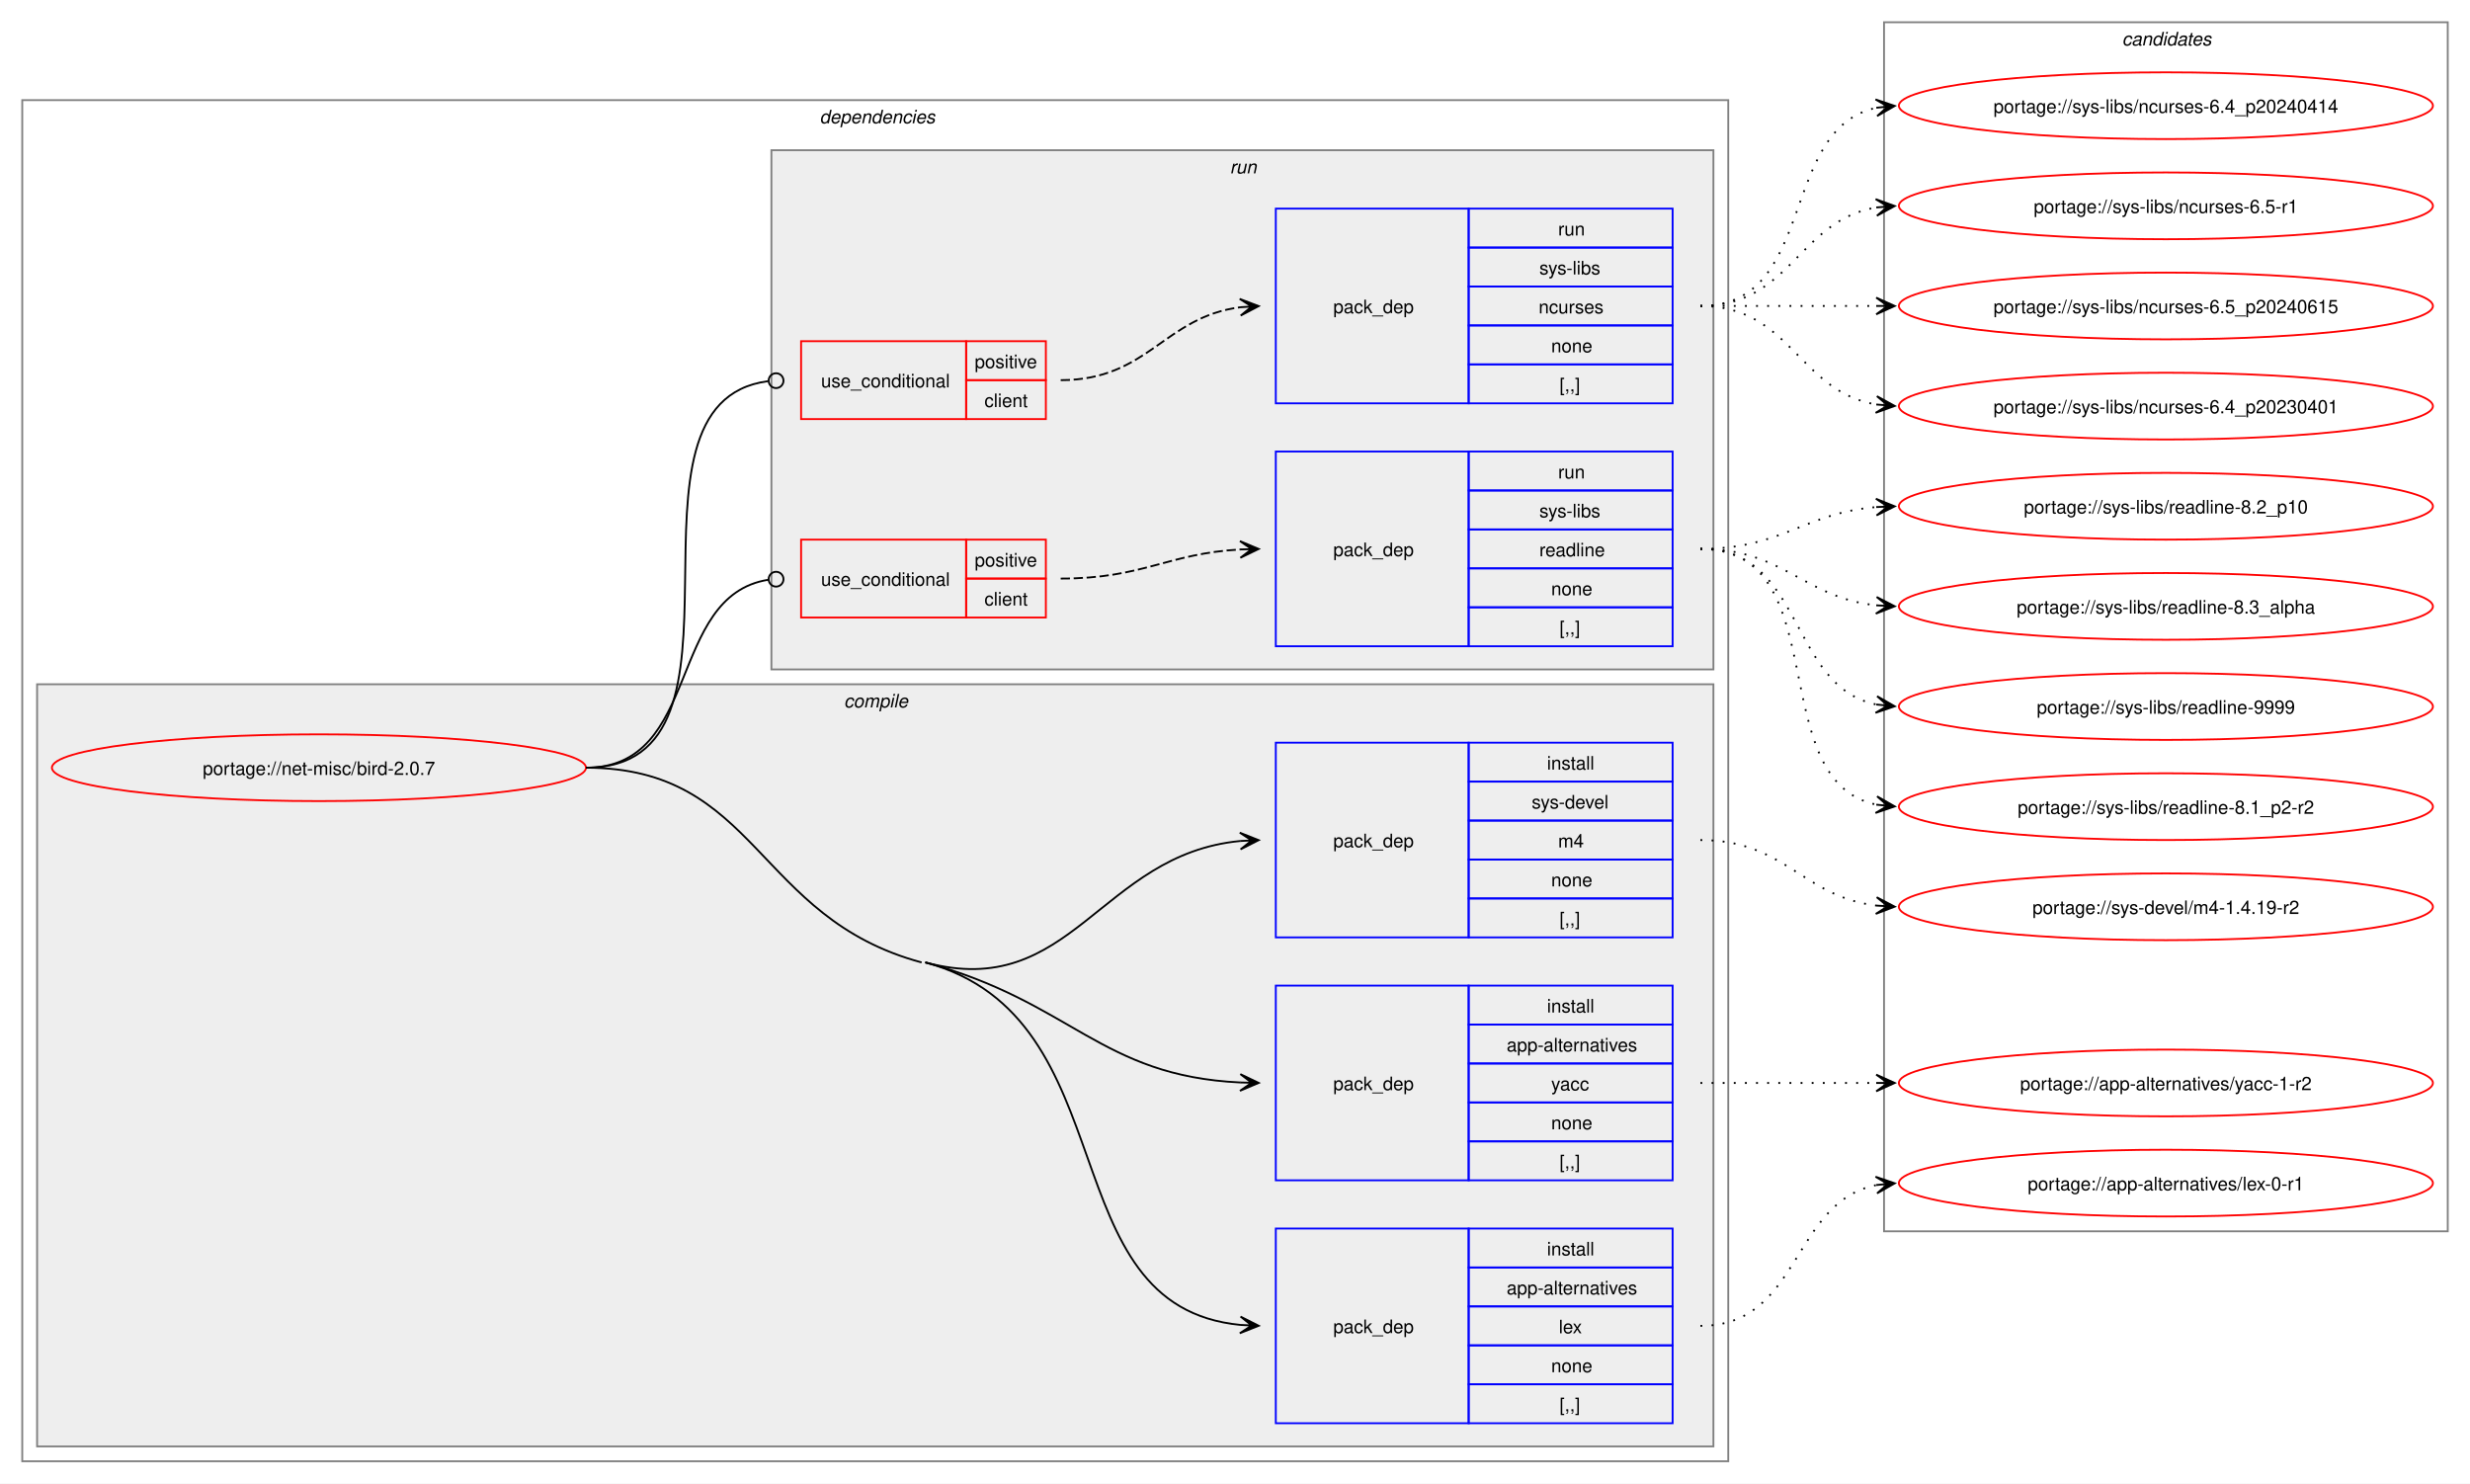
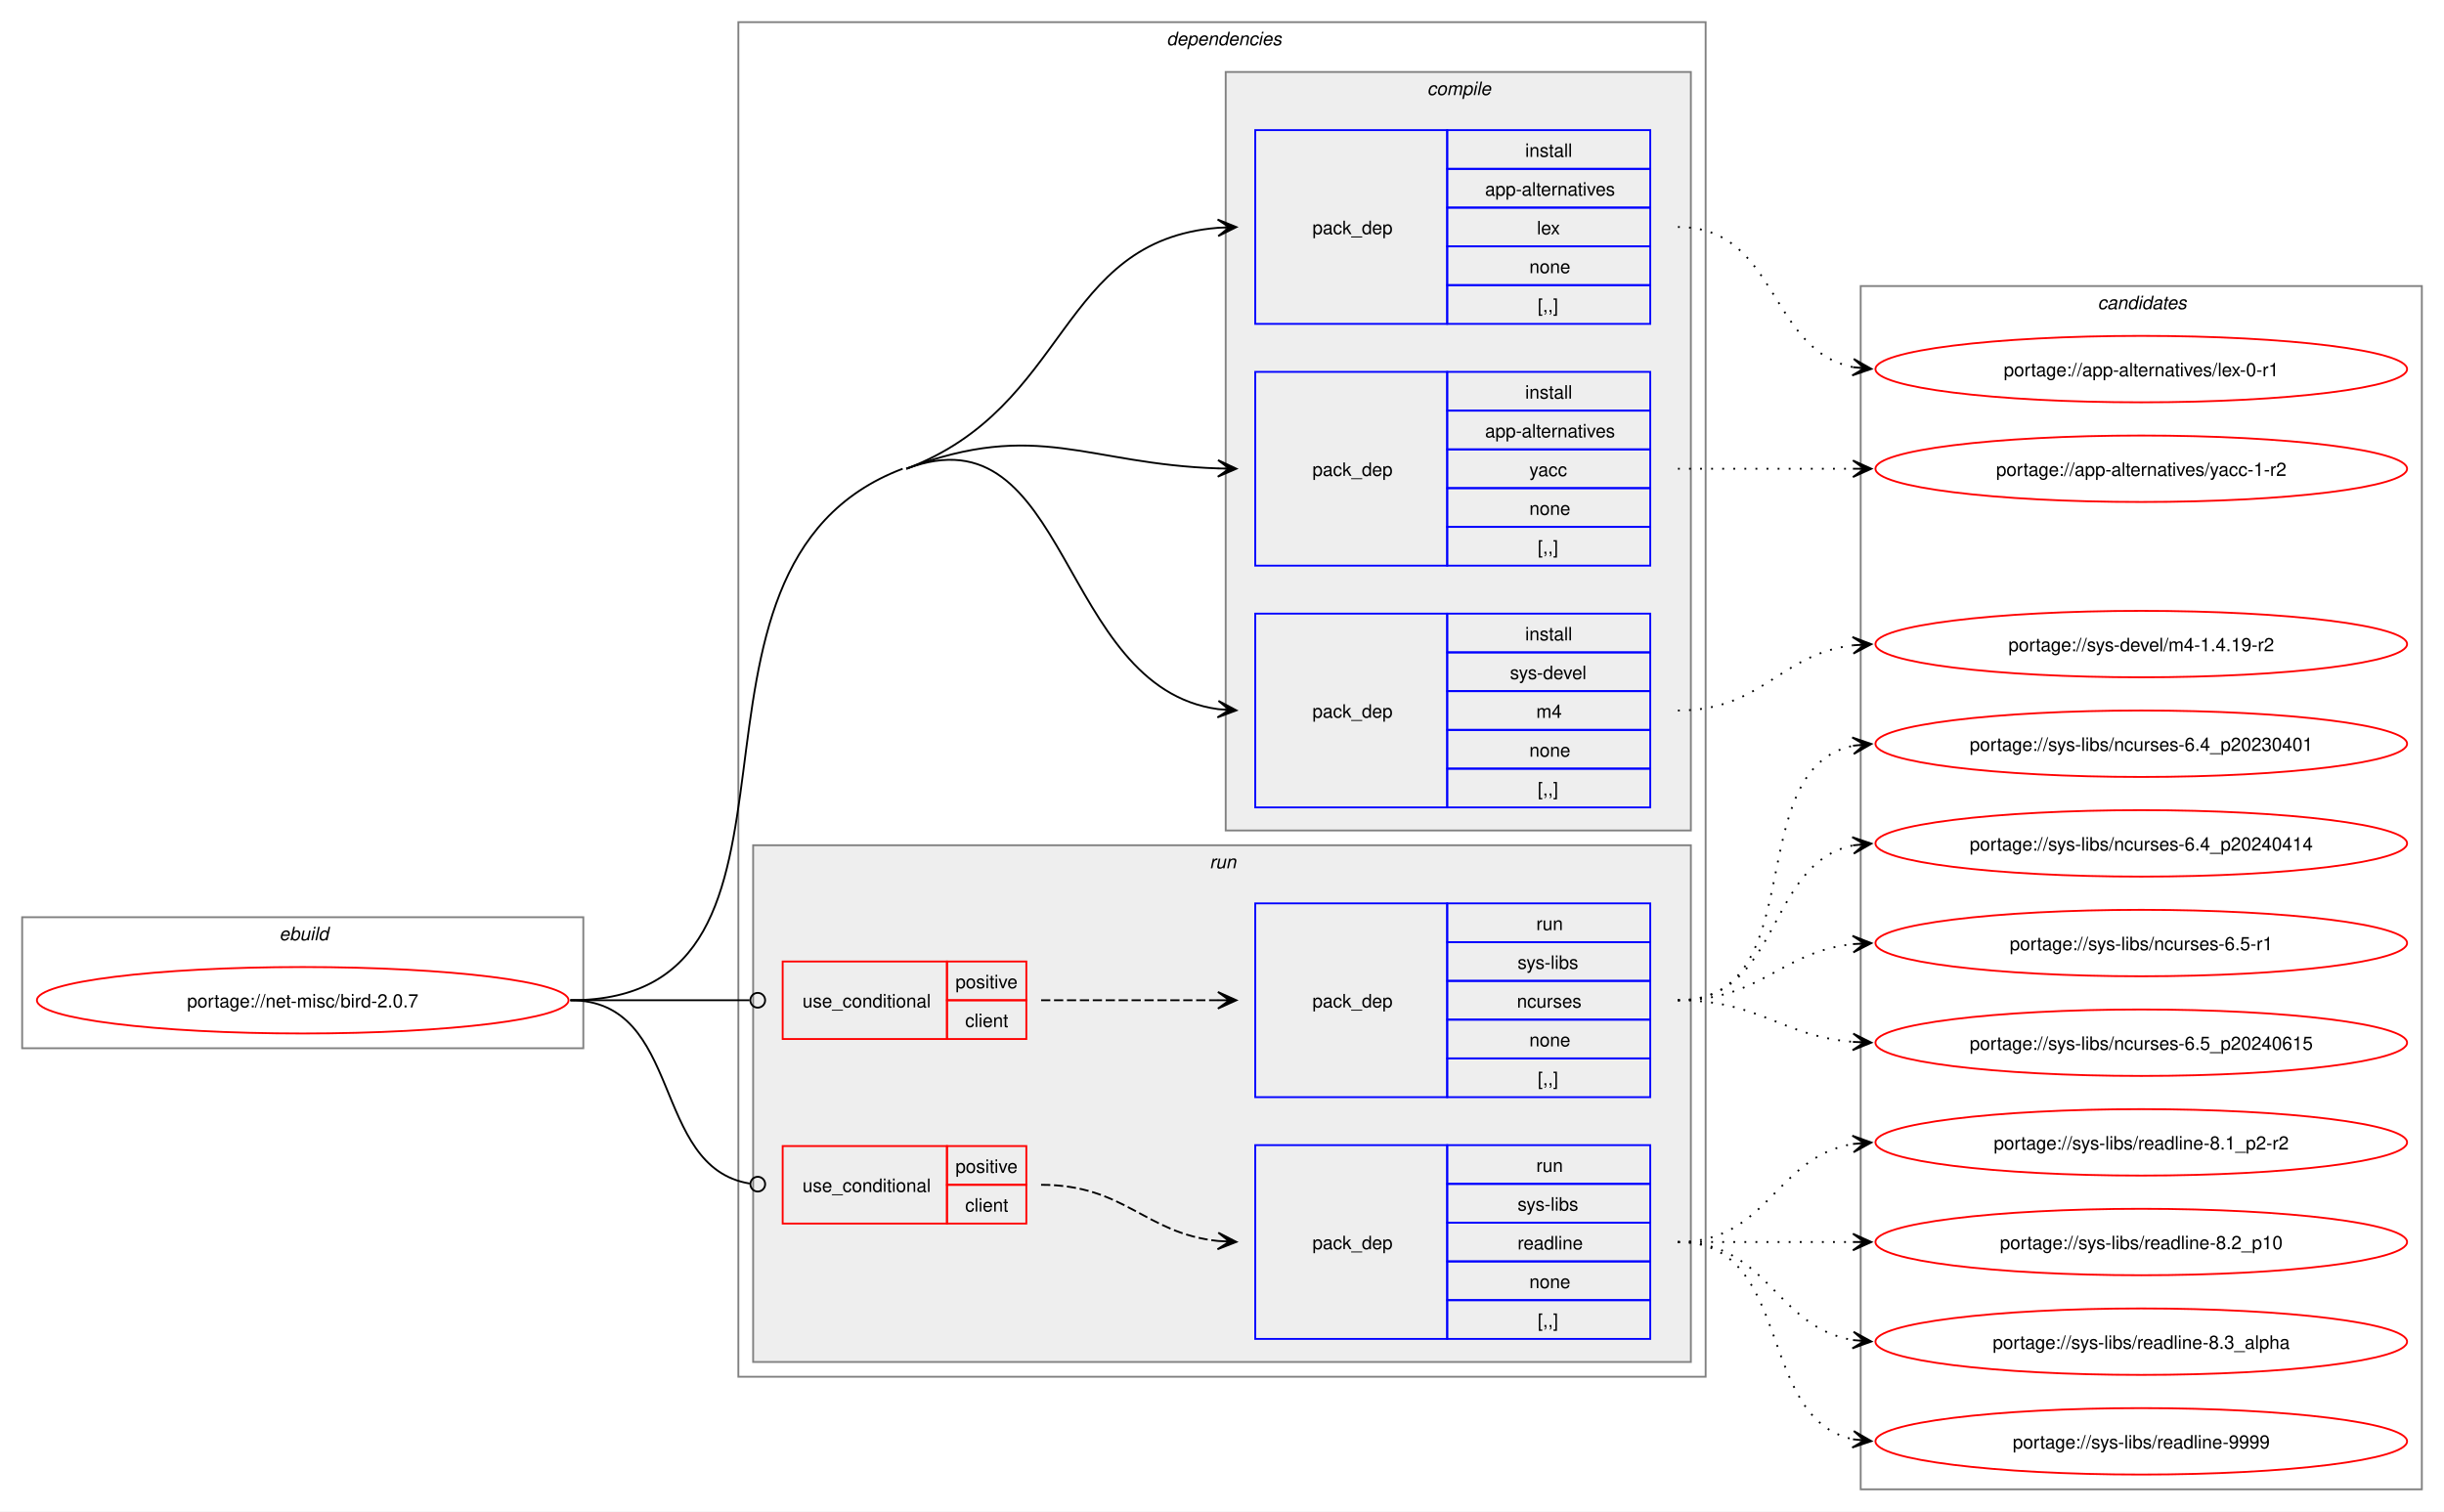
- <svg xmlns="http://www.w3.org/2000/svg" xmlns:xlink="http://www.w3.org/1999/xlink" width="1332pt" height="800pt" viewBox="0.00 0.00 1332.00 800.00">
-   <g id="graph0" class="graph" transform="scale(1 1) rotate(0) translate(4 796)">
-     <polygon fill="white" stroke="none" points="-4,4 -4,-796 1328,-796 1328,4 -4,4" />
+ <svg xmlns="http://www.w3.org/2000/svg" xmlns:xlink="http://www.w3.org/1999/xlink" width="1324pt" height="819pt" viewBox="0.00 0.00 1324.00 819.00">
+   <g id="graph0" class="graph" transform="scale(1 1) rotate(0) translate(4 815)">
+     <polygon fill="white" stroke="none" points="-4,4 -4,-815 1320,-815 1320,4 -4,4" />
+     <g id="clust1" class="cluster">
+       <polygon fill="none" stroke="gray" points="8,-247 8,-318 312,-318 312,-247 8,-247" />
+       <text text-anchor="start" x="147.25" y="-305.5" font-family="Helvetica,sans-Serif" font-style="italic" font-size="10.00">ebuild</text>
+     </g>
    <g id="clust2" class="cluster">
-       <polygon fill="none" stroke="gray" points="8,-8 8,-742 928,-742 928,-8 8,-8" />
-       <text text-anchor="start" x="438" y="-729.5" font-family="Helvetica,sans-Serif" font-style="italic" font-size="10.00">dependencies</text>
+       <polygon fill="none" stroke="gray" points="396,-69 396,-803 920,-803 920,-69 396,-69" />
+       <text text-anchor="start" x="628" y="-790.5" font-family="Helvetica,sans-Serif" font-style="italic" font-size="10.00">dependencies</text>
    </g>
    <g id="clust3" class="cluster">
-       <polygon fill="#eeeeee" stroke="gray" points="16,-16 16,-427 920,-427 920,-16 16,-16" />
-       <text text-anchor="start" x="451.12" y="-414.5" font-family="Helvetica,sans-Serif" font-style="italic" font-size="10.00">compile</text>
+       <polygon fill="#eeeeee" stroke="gray" points="660,-365 660,-776 912,-776 912,-365 660,-365" />
+       <text text-anchor="start" x="769.12" y="-763.5" font-family="Helvetica,sans-Serif" font-style="italic" font-size="10.00">compile</text>
    </g>
    <g id="clust8" class="cluster">
-       <polygon fill="#eeeeee" stroke="gray" points="412,-435 412,-715 920,-715 920,-435 412,-435" />
-       <text text-anchor="start" x="659.25" y="-702.5" font-family="Helvetica,sans-Serif" font-style="italic" font-size="10.00">run</text>
+       <polygon fill="#eeeeee" stroke="gray" points="404,-77 404,-357 912,-357 912,-77 404,-77" />
+       <text text-anchor="start" x="651.25" y="-344.5" font-family="Helvetica,sans-Serif" font-style="italic" font-size="10.00">run</text>
    </g>
    <g id="clust13" class="cluster">
-       <polygon fill="none" stroke="gray" points="1012,-132 1012,-784 1316,-784 1316,-132 1012,-132" />
-       <text text-anchor="start" x="1140.38" y="-771.5" font-family="Helvetica,sans-Serif" font-style="italic" font-size="10.00">candidates</text>
+       <polygon fill="none" stroke="gray" points="1004,-8 1004,-660 1308,-660 1308,-8 1004,-8" />
+       <text text-anchor="start" x="1132.38" y="-647.5" font-family="Helvetica,sans-Serif" font-style="italic" font-size="10.00">candidates</text>
    </g>
    <g id="node1" class="node">
      <g id="a_node1">
        <a xlink:href="../net-misc/bird-2.0.7.svg" xlink:title="portage://net-misc/bird-2.0.7">
-           <ellipse fill="none" stroke="red" cx="168" cy="-382" rx="144" ry="18" />
-           <text text-anchor="middle" x="168" y="-378.12" font-family="Helvetica,sans-Serif" font-size="10.00">portage://net-misc/bird-2.0.7</text>
+           <ellipse fill="none" stroke="red" cx="160" cy="-273" rx="144" ry="18" />
+           <text text-anchor="middle" x="160" y="-269.12" font-family="Helvetica,sans-Serif" font-size="10.00">portage://net-misc/bird-2.0.7</text>
        </a>
      </g>
    </g>
    <g id="node2" class="node">
-       <polygon fill="none" stroke="blue" points="684,-28.5 684,-133.5 788,-133.5 788,-28.5 684,-28.5" />
-       <text text-anchor="start" x="715" y="-77.12" font-family="Helvetica,sans-Serif" font-size="10.00">pack_dep</text>
-       <polygon fill="none" stroke="blue" points="788,-112.5 788,-133.5 898,-133.5 898,-112.5 788,-112.5" />
-       <text text-anchor="start" x="830.25" y="-119" font-family="Helvetica,sans-Serif" font-size="10.00">install</text>
-       <polygon fill="none" stroke="blue" points="788,-91.5 788,-112.5 898,-112.5 898,-91.5 788,-91.5" />
-       <text text-anchor="start" x="808.5" y="-98" font-family="Helvetica,sans-Serif" font-size="10.00">app-alternatives</text>
-       <polygon fill="none" stroke="blue" points="788,-70.5 788,-91.5 898,-91.5 898,-70.5 788,-70.5" />
-       <text text-anchor="start" x="836.62" y="-77" font-family="Helvetica,sans-Serif" font-size="10.00">lex</text>
-       <polygon fill="none" stroke="blue" points="788,-49.5 788,-70.5 898,-70.5 898,-49.5 788,-49.5" />
-       <text text-anchor="start" x="832.5" y="-56" font-family="Helvetica,sans-Serif" font-size="10.00">none</text>
-       <polygon fill="none" stroke="blue" points="788,-28.5 788,-49.5 898,-49.5 898,-28.5 788,-28.5" />
-       <text text-anchor="start" x="837" y="-35" font-family="Helvetica,sans-Serif" font-size="10.00">[,,]</text>
+       <polygon fill="none" stroke="blue" points="676,-639.5 676,-744.5 780,-744.5 780,-639.5 676,-639.5" />
+       <text text-anchor="start" x="707" y="-688.12" font-family="Helvetica,sans-Serif" font-size="10.00">pack_dep</text>
+       <polygon fill="none" stroke="blue" points="780,-723.5 780,-744.5 890,-744.5 890,-723.5 780,-723.5" />
+       <text text-anchor="start" x="822.25" y="-730" font-family="Helvetica,sans-Serif" font-size="10.00">install</text>
+       <polygon fill="none" stroke="blue" points="780,-702.5 780,-723.5 890,-723.5 890,-702.5 780,-702.5" />
+       <text text-anchor="start" x="800.5" y="-709" font-family="Helvetica,sans-Serif" font-size="10.00">app-alternatives</text>
+       <polygon fill="none" stroke="blue" points="780,-681.5 780,-702.5 890,-702.5 890,-681.5 780,-681.5" />
+       <text text-anchor="start" x="828.62" y="-688" font-family="Helvetica,sans-Serif" font-size="10.00">lex</text>
+       <polygon fill="none" stroke="blue" points="780,-660.5 780,-681.5 890,-681.5 890,-660.5 780,-660.5" />
+       <text text-anchor="start" x="824.5" y="-667" font-family="Helvetica,sans-Serif" font-size="10.00">none</text>
+       <polygon fill="none" stroke="blue" points="780,-639.5 780,-660.5 890,-660.5 890,-639.5 780,-639.5" />
+       <text text-anchor="start" x="829" y="-646" font-family="Helvetica,sans-Serif" font-size="10.00">[,,]</text>
    </g>
    <g id="edge1" class="edge">
-       <path fill="none" stroke="black" d="M495,-277C605.82,-247.22 560.61,-91.51 665.06,-81.5" />
-       <polygon fill="black" stroke="black" points="674.78,-81.06 665,-86.01 671.01,-81.23 664.79,-81.52 664.79,-81.52 664.79,-81.52 671.01,-81.23 664.59,-77.02 674.78,-81.06" />
-       <path fill="none" stroke="black" d="M312,-382C405,-382 403.18,-301.13 493,-277" />
+       <path fill="none" stroke="black" d="M487,-561C575.92,-594.65 568.79,-684.59 655.9,-691.57" />
+       <polygon fill="black" stroke="black" points="665.78,-691.95 655.62,-696.06 662,-691.81 655.79,-691.57 655.79,-691.57 655.79,-691.57 662,-691.81 655.96,-687.07 665.78,-691.95" />
    </g>
    <g id="node3" class="node">
-       <polygon fill="none" stroke="blue" points="684,-159.5 684,-264.5 788,-264.5 788,-159.5 684,-159.5" />
-       <text text-anchor="start" x="715" y="-208.12" font-family="Helvetica,sans-Serif" font-size="10.00">pack_dep</text>
-       <polygon fill="none" stroke="blue" points="788,-243.5 788,-264.5 898,-264.5 898,-243.5 788,-243.5" />
-       <text text-anchor="start" x="830.25" y="-250" font-family="Helvetica,sans-Serif" font-size="10.00">install</text>
-       <polygon fill="none" stroke="blue" points="788,-222.5 788,-243.5 898,-243.5 898,-222.5 788,-222.5" />
-       <text text-anchor="start" x="808.5" y="-229" font-family="Helvetica,sans-Serif" font-size="10.00">app-alternatives</text>
-       <polygon fill="none" stroke="blue" points="788,-201.5 788,-222.5 898,-222.5 898,-201.5 788,-201.5" />
-       <text text-anchor="start" x="832.5" y="-208" font-family="Helvetica,sans-Serif" font-size="10.00">yacc</text>
-       <polygon fill="none" stroke="blue" points="788,-180.5 788,-201.5 898,-201.5 898,-180.5 788,-180.5" />
-       <text text-anchor="start" x="832.5" y="-187" font-family="Helvetica,sans-Serif" font-size="10.00">none</text>
-       <polygon fill="none" stroke="blue" points="788,-159.5 788,-180.5 898,-180.5 898,-159.5 788,-159.5" />
-       <text text-anchor="start" x="837" y="-166" font-family="Helvetica,sans-Serif" font-size="10.00">[,,]</text>
+       <polygon fill="none" stroke="blue" points="676,-508.5 676,-613.5 780,-613.5 780,-508.5 676,-508.5" />
+       <text text-anchor="start" x="707" y="-557.12" font-family="Helvetica,sans-Serif" font-size="10.00">pack_dep</text>
+       <polygon fill="none" stroke="blue" points="780,-592.5 780,-613.5 890,-613.5 890,-592.5 780,-592.5" />
+       <text text-anchor="start" x="822.25" y="-599" font-family="Helvetica,sans-Serif" font-size="10.00">install</text>
+       <polygon fill="none" stroke="blue" points="780,-571.5 780,-592.5 890,-592.5 890,-571.5 780,-571.5" />
+       <text text-anchor="start" x="800.5" y="-578" font-family="Helvetica,sans-Serif" font-size="10.00">app-alternatives</text>
+       <polygon fill="none" stroke="blue" points="780,-550.5 780,-571.5 890,-571.5 890,-550.5 780,-550.5" />
+       <text text-anchor="start" x="824.5" y="-557" font-family="Helvetica,sans-Serif" font-size="10.00">yacc</text>
+       <polygon fill="none" stroke="blue" points="780,-529.5 780,-550.5 890,-550.5 890,-529.5 780,-529.5" />
+       <text text-anchor="start" x="824.5" y="-536" font-family="Helvetica,sans-Serif" font-size="10.00">none</text>
+       <polygon fill="none" stroke="blue" points="780,-508.5 780,-529.5 890,-529.5 890,-508.5 780,-508.5" />
+       <text text-anchor="start" x="829" y="-515" font-family="Helvetica,sans-Serif" font-size="10.00">[,,]</text>
    </g>
    <g id="edge2" class="edge">
-       <path fill="none" stroke="black" d="M495,-277C573.84,-255.82 589.22,-215.81 664.91,-212.25" />
-       <polygon fill="black" stroke="black" points="674.78,-212.03 664.89,-216.76 671,-212.11 664.78,-212.26 664.78,-212.26 664.78,-212.26 671,-212.11 664.68,-207.76 674.78,-212.03" />
+       <path fill="none" stroke="black" d="M487,-561C558.31,-587.99 584.53,-563.53 656.1,-561.18" />
+       <polygon fill="black" stroke="black" points="665.78,-561.02 655.86,-565.68 662,-561.08 655.78,-561.18 655.78,-561.18 655.78,-561.18 662,-561.08 655.71,-556.68 665.78,-561.02" />
    </g>
    <g id="node4" class="node">
-       <polygon fill="none" stroke="blue" points="684,-290.5 684,-395.5 788,-395.5 788,-290.5 684,-290.5" />
-       <text text-anchor="start" x="715" y="-339.12" font-family="Helvetica,sans-Serif" font-size="10.00">pack_dep</text>
-       <polygon fill="none" stroke="blue" points="788,-374.5 788,-395.5 898,-395.5 898,-374.5 788,-374.5" />
-       <text text-anchor="start" x="830.25" y="-381" font-family="Helvetica,sans-Serif" font-size="10.00">install</text>
-       <polygon fill="none" stroke="blue" points="788,-353.5 788,-374.5 898,-374.5 898,-353.5 788,-353.5" />
-       <text text-anchor="start" x="822" y="-360" font-family="Helvetica,sans-Serif" font-size="10.00">sys-devel</text>
-       <polygon fill="none" stroke="blue" points="788,-332.5 788,-353.5 898,-353.5 898,-332.5 788,-332.5" />
-       <text text-anchor="start" x="836.25" y="-339" font-family="Helvetica,sans-Serif" font-size="10.00">m4</text>
-       <polygon fill="none" stroke="blue" points="788,-311.5 788,-332.5 898,-332.5 898,-311.5 788,-311.5" />
-       <text text-anchor="start" x="832.5" y="-318" font-family="Helvetica,sans-Serif" font-size="10.00">none</text>
-       <polygon fill="none" stroke="blue" points="788,-290.5 788,-311.5 898,-311.5 898,-290.5 788,-290.5" />
-       <text text-anchor="start" x="837" y="-297" font-family="Helvetica,sans-Serif" font-size="10.00">[,,]</text>
+       <polygon fill="none" stroke="blue" points="676,-377.5 676,-482.5 780,-482.5 780,-377.5 676,-377.5" />
+       <text text-anchor="start" x="707" y="-426.12" font-family="Helvetica,sans-Serif" font-size="10.00">pack_dep</text>
+       <polygon fill="none" stroke="blue" points="780,-461.5 780,-482.5 890,-482.5 890,-461.5 780,-461.5" />
+       <text text-anchor="start" x="822.25" y="-468" font-family="Helvetica,sans-Serif" font-size="10.00">install</text>
+       <polygon fill="none" stroke="blue" points="780,-440.5 780,-461.5 890,-461.5 890,-440.5 780,-440.5" />
+       <text text-anchor="start" x="814" y="-447" font-family="Helvetica,sans-Serif" font-size="10.00">sys-devel</text>
+       <polygon fill="none" stroke="blue" points="780,-419.5 780,-440.5 890,-440.5 890,-419.5 780,-419.5" />
+       <text text-anchor="start" x="828.25" y="-426" font-family="Helvetica,sans-Serif" font-size="10.00">m4</text>
+       <polygon fill="none" stroke="blue" points="780,-398.5 780,-419.5 890,-419.5 890,-398.5 780,-398.5" />
+       <text text-anchor="start" x="824.5" y="-405" font-family="Helvetica,sans-Serif" font-size="10.00">none</text>
+       <polygon fill="none" stroke="blue" points="780,-377.5 780,-398.5 890,-398.5 890,-377.5 780,-377.5" />
+       <text text-anchor="start" x="829" y="-384" font-family="Helvetica,sans-Serif" font-size="10.00">[,,]</text>
    </g>
    <g id="edge3" class="edge">
-       <path fill="none" stroke="black" d="M495,-277C573.98,-255.78 589.09,-335.3 664.89,-342.48" />
-       <polygon fill="black" stroke="black" points="674.78,-342.94 664.58,-346.97 671.01,-342.77 664.79,-342.48 664.79,-342.48 664.79,-342.48 671.01,-342.77 665,-337.98 674.78,-342.94" />
+       <path fill="none" stroke="black" d="M487,-561C575.92,-594.65 568.79,-442.66 655.9,-430.74" />
+       <polygon fill="black" stroke="black" points="665.78,-430.08 656.1,-435.23 662.01,-430.33 655.81,-430.74 655.81,-430.74 655.81,-430.74 662.01,-430.33 655.51,-426.25 665.78,-430.08" />
+       <path fill="none" stroke="black" d="M305,-273C455.94,-273 343.83,-507.57 485,-561" />
    </g>
    <g id="node5" class="node">
-       <polygon fill="none" stroke="red" points="428,-570 428,-612 517,-612 517,-570 428,-570" />
-       <text text-anchor="start" x="438.75" y="-587.12" font-family="Helvetica,sans-Serif" font-size="10.00">use_conditional</text>
-       <polygon fill="none" stroke="red" points="517,-591 517,-612 560,-612 560,-591 517,-591" />
-       <text text-anchor="start" x="521.62" y="-597.5" font-family="Helvetica,sans-Serif" font-size="10.00">positive</text>
-       <polygon fill="none" stroke="red" points="517,-570 517,-591 560,-591 560,-570 517,-570" />
-       <text text-anchor="start" x="526.88" y="-576.5" font-family="Helvetica,sans-Serif" font-size="10.00">client</text>
+       <polygon fill="none" stroke="red" points="420,-252 420,-294 509,-294 509,-252 420,-252" />
+       <text text-anchor="start" x="430.75" y="-269.12" font-family="Helvetica,sans-Serif" font-size="10.00">use_conditional</text>
+       <polygon fill="none" stroke="red" points="509,-273 509,-294 552,-294 552,-273 509,-273" />
+       <text text-anchor="start" x="513.62" y="-279.5" font-family="Helvetica,sans-Serif" font-size="10.00">positive</text>
+       <polygon fill="none" stroke="red" points="509,-252 509,-273 552,-273 552,-252 509,-252" />
+       <text text-anchor="start" x="518.88" y="-258.5" font-family="Helvetica,sans-Serif" font-size="10.00">client</text>
    </g>
    <g id="edge5" class="edge">
-       <path fill="none" stroke="black" d="M312,-382C413.2,-382 320.61,-578.54 410.08,-590.44" />
-       <ellipse fill="none" stroke="black" cx="414.51" cy="-590.72" rx="4" ry="4" />
+       <path fill="none" stroke="black" d="M305,-273C348.98,-273 362.17,-273 402.06,-273" />
+       <ellipse fill="none" stroke="black" cx="406.5" cy="-273" rx="4" ry="4" />
    </g>
    <g id="node7" class="node">
-       <polygon fill="none" stroke="red" points="428,-463 428,-505 517,-505 517,-463 428,-463" />
-       <text text-anchor="start" x="438.75" y="-480.12" font-family="Helvetica,sans-Serif" font-size="10.00">use_conditional</text>
-       <polygon fill="none" stroke="red" points="517,-484 517,-505 560,-505 560,-484 517,-484" />
-       <text text-anchor="start" x="521.62" y="-490.5" font-family="Helvetica,sans-Serif" font-size="10.00">positive</text>
-       <polygon fill="none" stroke="red" points="517,-463 517,-484 560,-484 560,-463 517,-463" />
-       <text text-anchor="start" x="526.88" y="-469.5" font-family="Helvetica,sans-Serif" font-size="10.00">client</text>
+       <polygon fill="none" stroke="red" points="420,-152 420,-194 509,-194 509,-152 420,-152" />
+       <text text-anchor="start" x="430.75" y="-169.12" font-family="Helvetica,sans-Serif" font-size="10.00">use_conditional</text>
+       <polygon fill="none" stroke="red" points="509,-173 509,-194 552,-194 552,-173 509,-173" />
+       <text text-anchor="start" x="513.62" y="-179.5" font-family="Helvetica,sans-Serif" font-size="10.00">positive</text>
+       <polygon fill="none" stroke="red" points="509,-152 509,-173 552,-173 552,-152 509,-152" />
+       <text text-anchor="start" x="518.88" y="-158.5" font-family="Helvetica,sans-Serif" font-size="10.00">client</text>
    </g>
    <g id="edge7" class="edge">
-       <path fill="none" stroke="black" d="M312,-382C374.62,-382 355.39,-474.66 410.34,-483.35" />
-       <ellipse fill="none" stroke="black" cx="414.51" cy="-483.66" rx="4" ry="4" />
+       <path fill="none" stroke="black" d="M305,-273C366.6,-273 348.32,-182.53 402.12,-173.69" />
+       <ellipse fill="none" stroke="black" cx="406.51" cy="-173.35" rx="4" ry="4" />
    </g>
    <g id="node9" class="node">
      <g id="a_node9">
        <a xlink:href="../app-alternatives/lex-0-r1.svg" xlink:title="portage://app-alternatives/lex-0-r1">
-           <ellipse fill="none" stroke="red" cx="1164" cy="-158" rx="144" ry="18" />
-           <text text-anchor="middle" x="1164" y="-154.12" font-family="Helvetica,sans-Serif" font-size="10.00">portage://app-alternatives/lex-0-r1</text>
+           <ellipse fill="none" stroke="red" cx="1156" cy="-615" rx="144" ry="18" />
+           <text text-anchor="middle" x="1156" y="-611.12" font-family="Helvetica,sans-Serif" font-size="10.00">portage://app-alternatives/lex-0-r1</text>
        </a>
      </g>
    </g>
    <g id="edge8" class="edge">
-       <path fill="none" stroke="black" stroke-dasharray="1,5" d="M913,-81C967.25,-81 961.88,-147.83 1007.98,-156.97" />
-       <polygon fill="black" stroke="black" points="1017.79,-157.89 1007.41,-161.44 1014.02,-157.53 1007.83,-156.96 1007.83,-156.96 1007.83,-156.96 1014.02,-157.53 1008.25,-152.48 1017.79,-157.89" />
+       <path fill="none" stroke="black" stroke-dasharray="1,5" d="M905,-692C959.25,-692 953.88,-625.17 999.98,-616.03" />
+       <polygon fill="black" stroke="black" points="1009.79,-615.11 1000.25,-620.52 1006.02,-615.47 999.83,-616.04 999.83,-616.04 999.83,-616.04 1006.02,-615.47 999.41,-611.56 1009.79,-615.11" />
    </g>
    <g id="node10" class="node">
      <g id="a_node10">
        <a xlink:href="../app-alternatives/yacc-1-r2.svg" xlink:title="portage://app-alternatives/yacc-1-r2">
-           <ellipse fill="none" stroke="red" cx="1164" cy="-212" rx="144" ry="18" />
-           <text text-anchor="middle" x="1164" y="-208.12" font-family="Helvetica,sans-Serif" font-size="10.00">portage://app-alternatives/yacc-1-r2</text>
+           <ellipse fill="none" stroke="red" cx="1156" cy="-561" rx="144" ry="18" />
+           <text text-anchor="middle" x="1156" y="-557.12" font-family="Helvetica,sans-Serif" font-size="10.00">portage://app-alternatives/yacc-1-r2</text>
        </a>
      </g>
    </g>
    <g id="edge9" class="edge">
-       <path fill="none" stroke="black" stroke-dasharray="1,5" d="M913,-212C956.25,-212 969.72,-212 1008.08,-212" />
-       <polygon fill="black" stroke="black" points="1017.78,-212 1007.78,-216.5 1014,-212 1007.78,-212 1007.78,-212 1007.78,-212 1014,-212 1007.78,-207.5 1017.78,-212" />
+       <path fill="none" stroke="black" stroke-dasharray="1,5" d="M905,-561C948.25,-561 961.72,-561 1000.08,-561" />
+       <polygon fill="black" stroke="black" points="1009.78,-561 999.78,-565.5 1006,-561 999.78,-561 999.78,-561 999.78,-561 1006,-561 999.78,-556.5 1009.78,-561" />
    </g>
    <g id="node11" class="node">
      <g id="a_node11">
        <a xlink:href="../sys-devel/m4-1.4.19-r2.svg" xlink:title="portage://sys-devel/m4-1.4.19-r2">
-           <ellipse fill="none" stroke="red" cx="1164" cy="-307" rx="144" ry="18" />
-           <text text-anchor="middle" x="1164" y="-303.12" font-family="Helvetica,sans-Serif" font-size="10.00">portage://sys-devel/m4-1.4.19-r2</text>
+           <ellipse fill="none" stroke="red" cx="1156" cy="-466" rx="144" ry="18" />
+           <text text-anchor="middle" x="1156" y="-462.12" font-family="Helvetica,sans-Serif" font-size="10.00">portage://sys-devel/m4-1.4.19-r2</text>
        </a>
      </g>
    </g>
    <g id="edge10" class="edge">
-       <path fill="none" stroke="black" stroke-dasharray="1,5" d="M913,-343C958.77,-343 967.93,-312.53 1007.84,-307.66" />
-       <polygon fill="black" stroke="black" points="1017.78,-307.07 1008.06,-312.15 1014.01,-307.29 1007.8,-307.66 1007.8,-307.66 1007.8,-307.66 1014.01,-307.29 1007.54,-303.17 1017.78,-307.07" />
+       <path fill="none" stroke="black" stroke-dasharray="1,5" d="M905,-430C950.77,-430 959.93,-460.47 999.84,-465.34" />
+       <polygon fill="black" stroke="black" points="1009.78,-465.93 999.54,-469.83 1006.01,-465.71 999.8,-465.34 999.8,-465.34 999.8,-465.34 1006.01,-465.71 1000.06,-460.85 1009.78,-465.93" />
    </g>
    <g id="node6" class="node">
-       <polygon fill="none" stroke="blue" points="684,-578.5 684,-683.5 788,-683.5 788,-578.5 684,-578.5" />
-       <text text-anchor="start" x="715" y="-627.12" font-family="Helvetica,sans-Serif" font-size="10.00">pack_dep</text>
-       <polygon fill="none" stroke="blue" points="788,-662.5 788,-683.5 898,-683.5 898,-662.5 788,-662.5" />
-       <text text-anchor="start" x="836.25" y="-669" font-family="Helvetica,sans-Serif" font-size="10.00">run</text>
-       <polygon fill="none" stroke="blue" points="788,-641.5 788,-662.5 898,-662.5 898,-641.5 788,-641.5" />
-       <text text-anchor="start" x="826.12" y="-648" font-family="Helvetica,sans-Serif" font-size="10.00">sys-libs</text>
-       <polygon fill="none" stroke="blue" points="788,-620.5 788,-641.5 898,-641.5 898,-620.5 788,-620.5" />
-       <text text-anchor="start" x="825.75" y="-627" font-family="Helvetica,sans-Serif" font-size="10.00">ncurses</text>
-       <polygon fill="none" stroke="blue" points="788,-599.5 788,-620.5 898,-620.5 898,-599.5 788,-599.5" />
-       <text text-anchor="start" x="832.5" y="-606" font-family="Helvetica,sans-Serif" font-size="10.00">none</text>
-       <polygon fill="none" stroke="blue" points="788,-578.5 788,-599.5 898,-599.5 898,-578.5 788,-578.5" />
-       <text text-anchor="start" x="837" y="-585" font-family="Helvetica,sans-Serif" font-size="10.00">[,,]</text>
+       <polygon fill="none" stroke="blue" points="676,-220.5 676,-325.5 780,-325.5 780,-220.5 676,-220.5" />
+       <text text-anchor="start" x="707" y="-269.12" font-family="Helvetica,sans-Serif" font-size="10.00">pack_dep</text>
+       <polygon fill="none" stroke="blue" points="780,-304.5 780,-325.5 890,-325.5 890,-304.5 780,-304.5" />
+       <text text-anchor="start" x="828.25" y="-311" font-family="Helvetica,sans-Serif" font-size="10.00">run</text>
+       <polygon fill="none" stroke="blue" points="780,-283.5 780,-304.5 890,-304.5 890,-283.5 780,-283.5" />
+       <text text-anchor="start" x="818.12" y="-290" font-family="Helvetica,sans-Serif" font-size="10.00">sys-libs</text>
+       <polygon fill="none" stroke="blue" points="780,-262.5 780,-283.5 890,-283.5 890,-262.5 780,-262.5" />
+       <text text-anchor="start" x="817.75" y="-269" font-family="Helvetica,sans-Serif" font-size="10.00">ncurses</text>
+       <polygon fill="none" stroke="blue" points="780,-241.5 780,-262.5 890,-262.5 890,-241.5 780,-241.5" />
+       <text text-anchor="start" x="824.5" y="-248" font-family="Helvetica,sans-Serif" font-size="10.00">none</text>
+       <polygon fill="none" stroke="blue" points="780,-220.5 780,-241.5 890,-241.5 890,-220.5 780,-220.5" />
+       <text text-anchor="start" x="829" y="-227" font-family="Helvetica,sans-Serif" font-size="10.00">[,,]</text>
    </g>
    <g id="edge4" class="edge">
-       <path fill="none" stroke="black" stroke-dasharray="5,2" d="M568,-591C615.29,-591 623.69,-625.14 665.06,-630.34" />
-       <polygon fill="black" stroke="black" points="674.78,-630.93 664.53,-634.82 671.01,-630.7 664.8,-630.32 664.8,-630.32 664.8,-630.32 671.01,-630.7 665.07,-625.83 674.78,-630.93" />
+       <path fill="none" stroke="black" stroke-dasharray="5,2" d="M560,-273C603.65,-273 617.25,-273 655.98,-273" />
+       <polygon fill="black" stroke="black" points="665.78,-273 655.78,-277.5 662,-273 655.78,-273 655.78,-273 655.78,-273 662,-273 655.78,-268.5 665.78,-273" />
    </g>
    <g id="node12" class="node">
      <g id="a_node12">
        <a xlink:href="../sys-libs/ncurses-6.4_p20230401.svg" xlink:title="portage://sys-libs/ncurses-6.4_p20230401">
-           <ellipse fill="none" stroke="red" cx="1164" cy="-577" rx="144" ry="18" />
-           <text text-anchor="middle" x="1164" y="-573.12" font-family="Helvetica,sans-Serif" font-size="10.00">portage://sys-libs/ncurses-6.4_p20230401</text>
+           <ellipse fill="none" stroke="red" cx="1156" cy="-412" rx="144" ry="18" />
+           <text text-anchor="middle" x="1156" y="-408.12" font-family="Helvetica,sans-Serif" font-size="10.00">portage://sys-libs/ncurses-6.4_p20230401</text>
        </a>
      </g>
    </g>
    <g id="edge11" class="edge">
-       <path fill="none" stroke="black" stroke-dasharray="1,5" d="M913,-631C961.95,-631 965.8,-584.72 1008.05,-577.85" />
-       <polygon fill="black" stroke="black" points="1017.79,-577.09 1008.16,-582.35 1014.01,-577.39 1007.82,-577.87 1007.82,-577.87 1007.82,-577.87 1014.01,-577.39 1007.47,-573.38 1017.79,-577.09" />
+       <path fill="none" stroke="black" stroke-dasharray="1,5" d="M905,-273C978.75,-273 938,-398.24 1000.11,-410.96" />
+       <polygon fill="black" stroke="black" points="1009.79,-411.88 999.4,-415.41 1006.02,-411.52 999.83,-410.93 999.83,-410.93 999.83,-410.93 1006.02,-411.52 1000.26,-406.45 1009.79,-411.88" />
    </g>
    <g id="node13" class="node">
      <g id="a_node13">
        <a xlink:href="../sys-libs/ncurses-6.4_p20240414.svg" xlink:title="portage://sys-libs/ncurses-6.4_p20240414">
-           <ellipse fill="none" stroke="red" cx="1164" cy="-739" rx="144" ry="18" />
-           <text text-anchor="middle" x="1164" y="-735.12" font-family="Helvetica,sans-Serif" font-size="10.00">portage://sys-libs/ncurses-6.4_p20240414</text>
+           <ellipse fill="none" stroke="red" cx="1156" cy="-358" rx="144" ry="18" />
+           <text text-anchor="middle" x="1156" y="-354.12" font-family="Helvetica,sans-Serif" font-size="10.00">portage://sys-libs/ncurses-6.4_p20240414</text>
        </a>
      </g>
    </g>
    <g id="edge12" class="edge">
-       <path fill="none" stroke="black" stroke-dasharray="1,5" d="M913,-631C976.32,-631 954.76,-726.71 1008.13,-737.93" />
-       <polygon fill="black" stroke="black" points="1017.79,-738.88 1007.4,-742.38 1014.02,-738.51 1007.84,-737.9 1007.84,-737.9 1007.84,-737.9 1014.02,-738.51 1008.28,-733.42 1017.79,-738.88" />
+       <path fill="none" stroke="black" stroke-dasharray="1,5" d="M905,-273C961.38,-273 952.24,-347.09 999.92,-356.93" />
+       <polygon fill="black" stroke="black" points="1009.79,-357.88 999.4,-361.4 1006.02,-357.52 999.83,-356.92 999.83,-356.92 999.83,-356.92 1006.02,-357.52 1000.27,-352.44 1009.79,-357.88" />
    </g>
    <g id="node14" class="node">
      <g id="a_node14">
        <a xlink:href="../sys-libs/ncurses-6.5-r1.svg" xlink:title="portage://sys-libs/ncurses-6.5-r1">
-           <ellipse fill="none" stroke="red" cx="1164" cy="-685" rx="144" ry="18" />
-           <text text-anchor="middle" x="1164" y="-681.12" font-family="Helvetica,sans-Serif" font-size="10.00">portage://sys-libs/ncurses-6.5-r1</text>
+           <ellipse fill="none" stroke="red" cx="1156" cy="-304" rx="144" ry="18" />
+           <text text-anchor="middle" x="1156" y="-300.12" font-family="Helvetica,sans-Serif" font-size="10.00">portage://sys-libs/ncurses-6.5-r1</text>
        </a>
      </g>
    </g>
    <g id="edge13" class="edge">
-       <path fill="none" stroke="black" stroke-dasharray="1,5" d="M913,-631C961.95,-631 965.8,-677.28 1008.05,-684.15" />
-       <polygon fill="black" stroke="black" points="1017.79,-684.91 1007.47,-688.62 1014.01,-684.61 1007.82,-684.13 1007.82,-684.13 1007.82,-684.13 1014.01,-684.61 1008.16,-679.65 1017.79,-684.91" />
+       <path fill="none" stroke="black" stroke-dasharray="1,5" d="M905,-273C950.15,-273 960.4,-299.23 999.96,-303.44" />
+       <polygon fill="black" stroke="black" points="1009.78,-303.94 999.57,-307.92 1006.01,-303.74 999.8,-303.43 999.8,-303.43 999.8,-303.43 1006.01,-303.74 1000.03,-298.93 1009.78,-303.94" />
    </g>
    <g id="node15" class="node">
      <g id="a_node15">
        <a xlink:href="../sys-libs/ncurses-6.5_p20240615.svg" xlink:title="portage://sys-libs/ncurses-6.5_p20240615">
-           <ellipse fill="none" stroke="red" cx="1164" cy="-631" rx="144" ry="18" />
-           <text text-anchor="middle" x="1164" y="-627.12" font-family="Helvetica,sans-Serif" font-size="10.00">portage://sys-libs/ncurses-6.5_p20240615</text>
+           <ellipse fill="none" stroke="red" cx="1156" cy="-250" rx="144" ry="18" />
+           <text text-anchor="middle" x="1156" y="-246.12" font-family="Helvetica,sans-Serif" font-size="10.00">portage://sys-libs/ncurses-6.5_p20240615</text>
        </a>
      </g>
    </g>
    <g id="edge14" class="edge">
-       <path fill="none" stroke="black" stroke-dasharray="1,5" d="M913,-631C956.25,-631 969.72,-631 1008.08,-631" />
-       <polygon fill="black" stroke="black" points="1017.78,-631 1007.78,-635.5 1014,-631 1007.78,-631 1007.78,-631 1007.78,-631 1014,-631 1007.78,-626.5 1017.78,-631" />
+       <path fill="none" stroke="black" stroke-dasharray="1,5" d="M905,-273C949.25,-273 960.96,-253.62 999.87,-250.44" />
+       <polygon fill="black" stroke="black" points="1009.78,-250.05 999.97,-254.94 1006,-250.2 999.79,-250.44 999.79,-250.44 999.79,-250.44 1006,-250.2 999.61,-245.95 1009.78,-250.05" />
    </g>
    <g id="node8" class="node">
-       <polygon fill="none" stroke="blue" points="684,-447.5 684,-552.5 788,-552.5 788,-447.5 684,-447.5" />
-       <text text-anchor="start" x="715" y="-496.12" font-family="Helvetica,sans-Serif" font-size="10.00">pack_dep</text>
-       <polygon fill="none" stroke="blue" points="788,-531.5 788,-552.5 898,-552.5 898,-531.5 788,-531.5" />
-       <text text-anchor="start" x="836.25" y="-538" font-family="Helvetica,sans-Serif" font-size="10.00">run</text>
-       <polygon fill="none" stroke="blue" points="788,-510.5 788,-531.5 898,-531.5 898,-510.5 788,-510.5" />
-       <text text-anchor="start" x="826.12" y="-517" font-family="Helvetica,sans-Serif" font-size="10.00">sys-libs</text>
-       <polygon fill="none" stroke="blue" points="788,-489.5 788,-510.5 898,-510.5 898,-489.5 788,-489.5" />
-       <text text-anchor="start" x="826.12" y="-496" font-family="Helvetica,sans-Serif" font-size="10.00">readline</text>
-       <polygon fill="none" stroke="blue" points="788,-468.5 788,-489.5 898,-489.5 898,-468.5 788,-468.5" />
-       <text text-anchor="start" x="832.5" y="-475" font-family="Helvetica,sans-Serif" font-size="10.00">none</text>
-       <polygon fill="none" stroke="blue" points="788,-447.5 788,-468.5 898,-468.5 898,-447.5 788,-447.5" />
-       <text text-anchor="start" x="837" y="-454" font-family="Helvetica,sans-Serif" font-size="10.00">[,,]</text>
+       <polygon fill="none" stroke="blue" points="676,-89.5 676,-194.5 780,-194.5 780,-89.5 676,-89.5" />
+       <text text-anchor="start" x="707" y="-138.12" font-family="Helvetica,sans-Serif" font-size="10.00">pack_dep</text>
+       <polygon fill="none" stroke="blue" points="780,-173.5 780,-194.5 890,-194.5 890,-173.5 780,-173.5" />
+       <text text-anchor="start" x="828.25" y="-180" font-family="Helvetica,sans-Serif" font-size="10.00">run</text>
+       <polygon fill="none" stroke="blue" points="780,-152.5 780,-173.5 890,-173.5 890,-152.5 780,-152.5" />
+       <text text-anchor="start" x="818.12" y="-159" font-family="Helvetica,sans-Serif" font-size="10.00">sys-libs</text>
+       <polygon fill="none" stroke="blue" points="780,-131.5 780,-152.5 890,-152.5 890,-131.5 780,-131.5" />
+       <text text-anchor="start" x="818.12" y="-138" font-family="Helvetica,sans-Serif" font-size="10.00">readline</text>
+       <polygon fill="none" stroke="blue" points="780,-110.5 780,-131.5 890,-131.5 890,-110.5 780,-110.5" />
+       <text text-anchor="start" x="824.5" y="-117" font-family="Helvetica,sans-Serif" font-size="10.00">none</text>
+       <polygon fill="none" stroke="blue" points="780,-89.5 780,-110.5 890,-110.5 890,-89.5 780,-89.5" />
+       <text text-anchor="start" x="829" y="-96" font-family="Helvetica,sans-Serif" font-size="10.00">[,,]</text>
    </g>
    <g id="edge6" class="edge">
-       <path fill="none" stroke="black" stroke-dasharray="5,2" d="M568,-484C612.64,-484 625.48,-497.54 665.03,-499.71" />
-       <polygon fill="black" stroke="black" points="674.78,-499.97 664.67,-504.2 671,-499.87 664.79,-499.7 664.79,-499.7 664.79,-499.7 671,-499.87 664.91,-495.2 674.78,-499.97" />
+       <path fill="none" stroke="black" stroke-dasharray="5,2" d="M560,-173C605.55,-173 615.94,-146.77 655.86,-142.56" />
+       <polygon fill="black" stroke="black" points="665.78,-142.06 656.02,-147.06 662.01,-142.25 655.8,-142.57 655.8,-142.57 655.8,-142.57 662.01,-142.25 655.57,-138.07 665.78,-142.06" />
    </g>
    <g id="node16" class="node">
      <g id="a_node16">
        <a xlink:href="../sys-libs/readline-8.1_p2-r2.svg" xlink:title="portage://sys-libs/readline-8.1_p2-r2">
-           <ellipse fill="none" stroke="red" cx="1164" cy="-361" rx="144" ry="18" />
-           <text text-anchor="middle" x="1164" y="-357.12" font-family="Helvetica,sans-Serif" font-size="10.00">portage://sys-libs/readline-8.1_p2-r2</text>
+           <ellipse fill="none" stroke="red" cx="1156" cy="-196" rx="144" ry="18" />
+           <text text-anchor="middle" x="1156" y="-192.12" font-family="Helvetica,sans-Serif" font-size="10.00">portage://sys-libs/readline-8.1_p2-r2</text>
        </a>
      </g>
    </g>
    <g id="edge15" class="edge">
-       <path fill="none" stroke="black" stroke-dasharray="1,5" d="M913,-500C986.75,-500 946,-374.76 1008.11,-362.04" />
-       <polygon fill="black" stroke="black" points="1017.79,-361.12 1008.26,-366.55 1014.02,-361.48 1007.83,-362.07 1007.83,-362.07 1007.83,-362.07 1014.02,-361.48 1007.4,-357.59 1017.79,-361.12" />
+       <path fill="none" stroke="black" stroke-dasharray="1,5" d="M905,-142C953.95,-142 957.8,-188.28 1000.05,-195.15" />
+       <polygon fill="black" stroke="black" points="1009.79,-195.91 999.47,-199.62 1006.01,-195.61 999.82,-195.13 999.82,-195.13 999.82,-195.13 1006.01,-195.61 1000.16,-190.65 1009.79,-195.91" />
    </g>
    <g id="node17" class="node">
      <g id="a_node17">
        <a xlink:href="../sys-libs/readline-8.2_p10.svg" xlink:title="portage://sys-libs/readline-8.2_p10">
-           <ellipse fill="none" stroke="red" cx="1164" cy="-523" rx="144" ry="18" />
-           <text text-anchor="middle" x="1164" y="-519.12" font-family="Helvetica,sans-Serif" font-size="10.00">portage://sys-libs/readline-8.2_p10</text>
+           <ellipse fill="none" stroke="red" cx="1156" cy="-142" rx="144" ry="18" />
+           <text text-anchor="middle" x="1156" y="-138.12" font-family="Helvetica,sans-Serif" font-size="10.00">portage://sys-libs/readline-8.2_p10</text>
        </a>
      </g>
    </g>
    <g id="edge16" class="edge">
-       <path fill="none" stroke="black" stroke-dasharray="1,5" d="M913,-500C957.25,-500 968.96,-519.38 1007.87,-522.56" />
-       <polygon fill="black" stroke="black" points="1017.78,-522.95 1007.61,-527.05 1014,-522.8 1007.79,-522.56 1007.79,-522.56 1007.79,-522.56 1014,-522.8 1007.97,-518.06 1017.78,-522.95" />
+       <path fill="none" stroke="black" stroke-dasharray="1,5" d="M905,-142C948.25,-142 961.72,-142 1000.08,-142" />
+       <polygon fill="black" stroke="black" points="1009.78,-142 999.78,-146.5 1006,-142 999.78,-142 999.78,-142 999.78,-142 1006,-142 999.78,-137.5 1009.78,-142" />
    </g>
    <g id="node18" class="node">
      <g id="a_node18">
        <a xlink:href="../sys-libs/readline-8.3_alpha.svg" xlink:title="portage://sys-libs/readline-8.3_alpha">
-           <ellipse fill="none" stroke="red" cx="1164" cy="-469" rx="144" ry="18" />
-           <text text-anchor="middle" x="1164" y="-465.12" font-family="Helvetica,sans-Serif" font-size="10.00">portage://sys-libs/readline-8.3_alpha</text>
+           <ellipse fill="none" stroke="red" cx="1156" cy="-88" rx="144" ry="18" />
+           <text text-anchor="middle" x="1156" y="-84.12" font-family="Helvetica,sans-Serif" font-size="10.00">portage://sys-libs/readline-8.3_alpha</text>
        </a>
      </g>
    </g>
    <g id="edge17" class="edge">
-       <path fill="none" stroke="black" stroke-dasharray="1,5" d="M913,-500C958.15,-500 968.4,-473.77 1007.96,-469.56" />
-       <polygon fill="black" stroke="black" points="1017.78,-469.06 1008.03,-474.07 1014.01,-469.26 1007.8,-469.57 1007.8,-469.57 1007.8,-469.57 1014.01,-469.26 1007.57,-465.08 1017.78,-469.06" />
+       <path fill="none" stroke="black" stroke-dasharray="1,5" d="M905,-142C953.95,-142 957.8,-95.72 1000.05,-88.85" />
+       <polygon fill="black" stroke="black" points="1009.79,-88.09 1000.16,-93.35 1006.01,-88.39 999.82,-88.87 999.82,-88.87 999.82,-88.87 1006.01,-88.39 999.47,-84.38 1009.79,-88.09" />
    </g>
    <g id="node19" class="node">
      <g id="a_node19">
        <a xlink:href="../sys-libs/readline-9999.svg" xlink:title="portage://sys-libs/readline-9999">
-           <ellipse fill="none" stroke="red" cx="1164" cy="-415" rx="144" ry="18" />
-           <text text-anchor="middle" x="1164" y="-411.12" font-family="Helvetica,sans-Serif" font-size="10.00">portage://sys-libs/readline-9999</text>
+           <ellipse fill="none" stroke="red" cx="1156" cy="-34" rx="144" ry="18" />
+           <text text-anchor="middle" x="1156" y="-30.12" font-family="Helvetica,sans-Serif" font-size="10.00">portage://sys-libs/readline-9999</text>
        </a>
      </g>
    </g>
    <g id="edge18" class="edge">
-       <path fill="none" stroke="black" stroke-dasharray="1,5" d="M913,-500C969.38,-500 960.24,-425.91 1007.92,-416.07" />
-       <polygon fill="black" stroke="black" points="1017.79,-415.12 1008.27,-420.56 1014.02,-415.48 1007.83,-416.08 1007.83,-416.08 1007.83,-416.08 1014.02,-415.48 1007.4,-411.6 1017.79,-415.12" />
+       <path fill="none" stroke="black" stroke-dasharray="1,5" d="M905,-142C968.32,-142 946.76,-46.29 1000.13,-35.07" />
+       <polygon fill="black" stroke="black" points="1009.79,-34.12 1000.28,-39.58 1006.02,-34.49 999.84,-35.1 999.84,-35.1 999.84,-35.1 1006.02,-34.49 999.4,-30.62 1009.79,-34.12" />
    </g>
  </g>
</svg>
